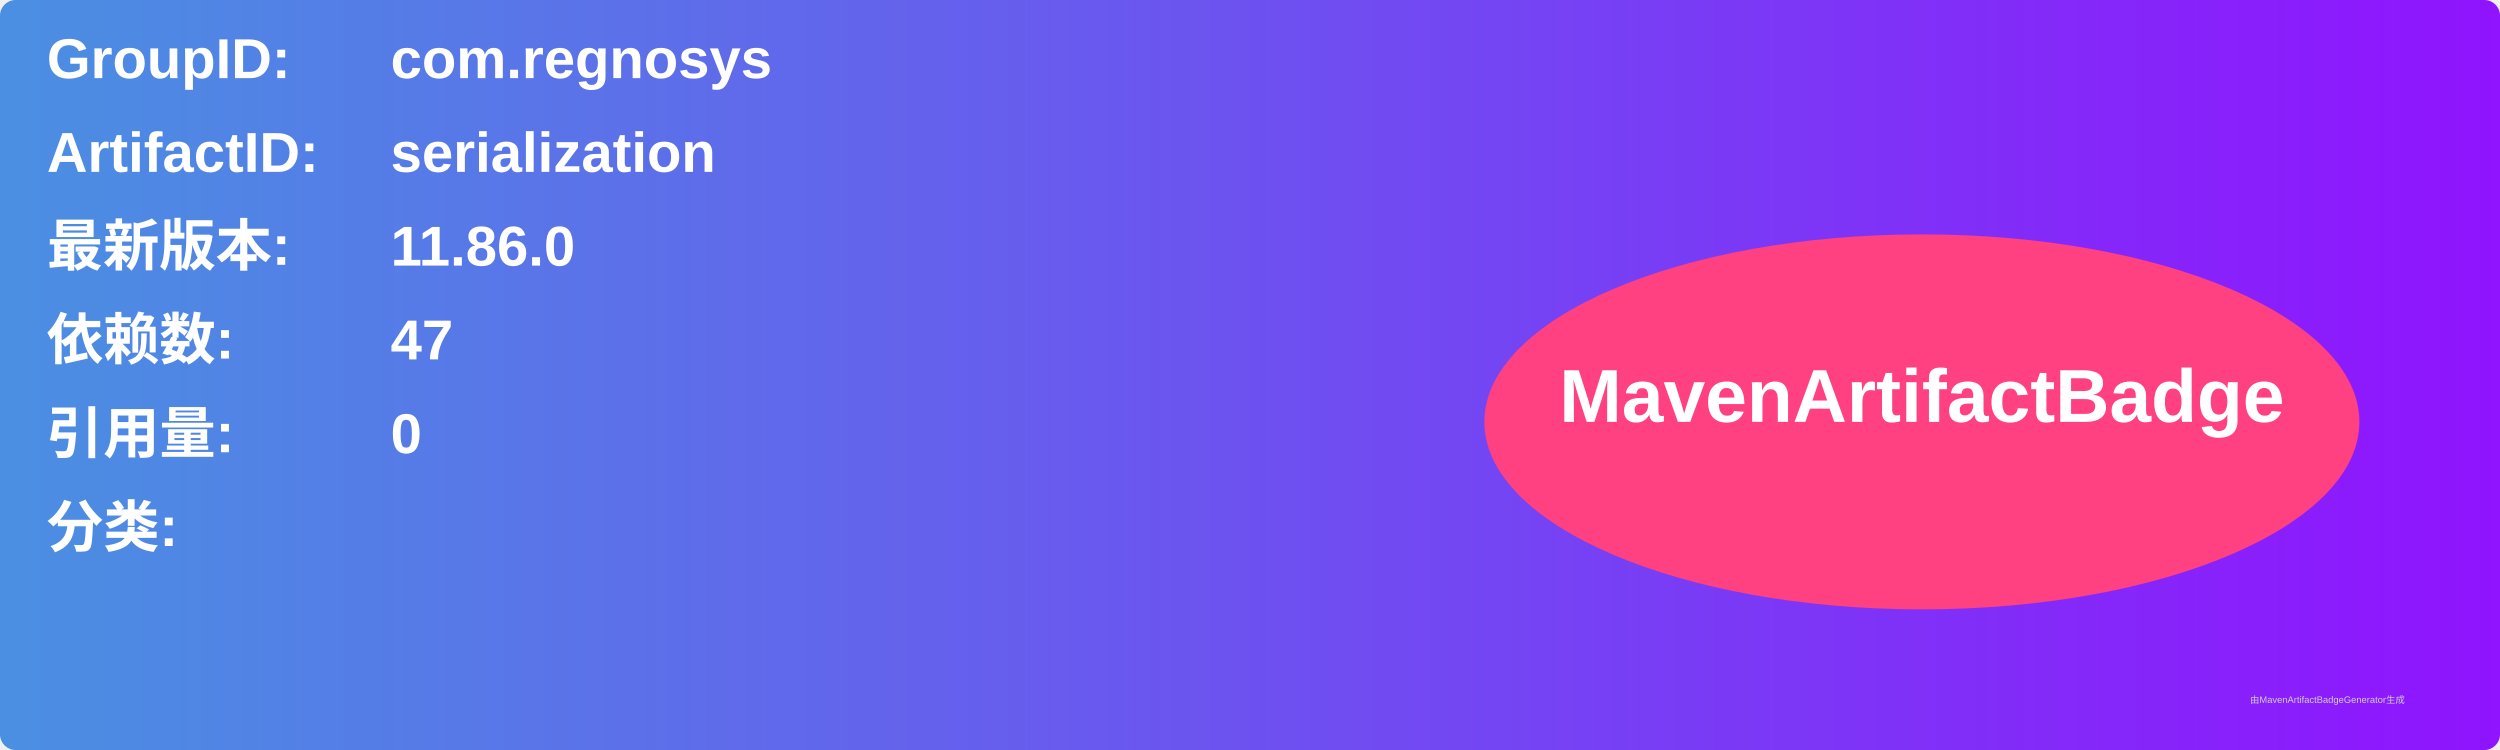
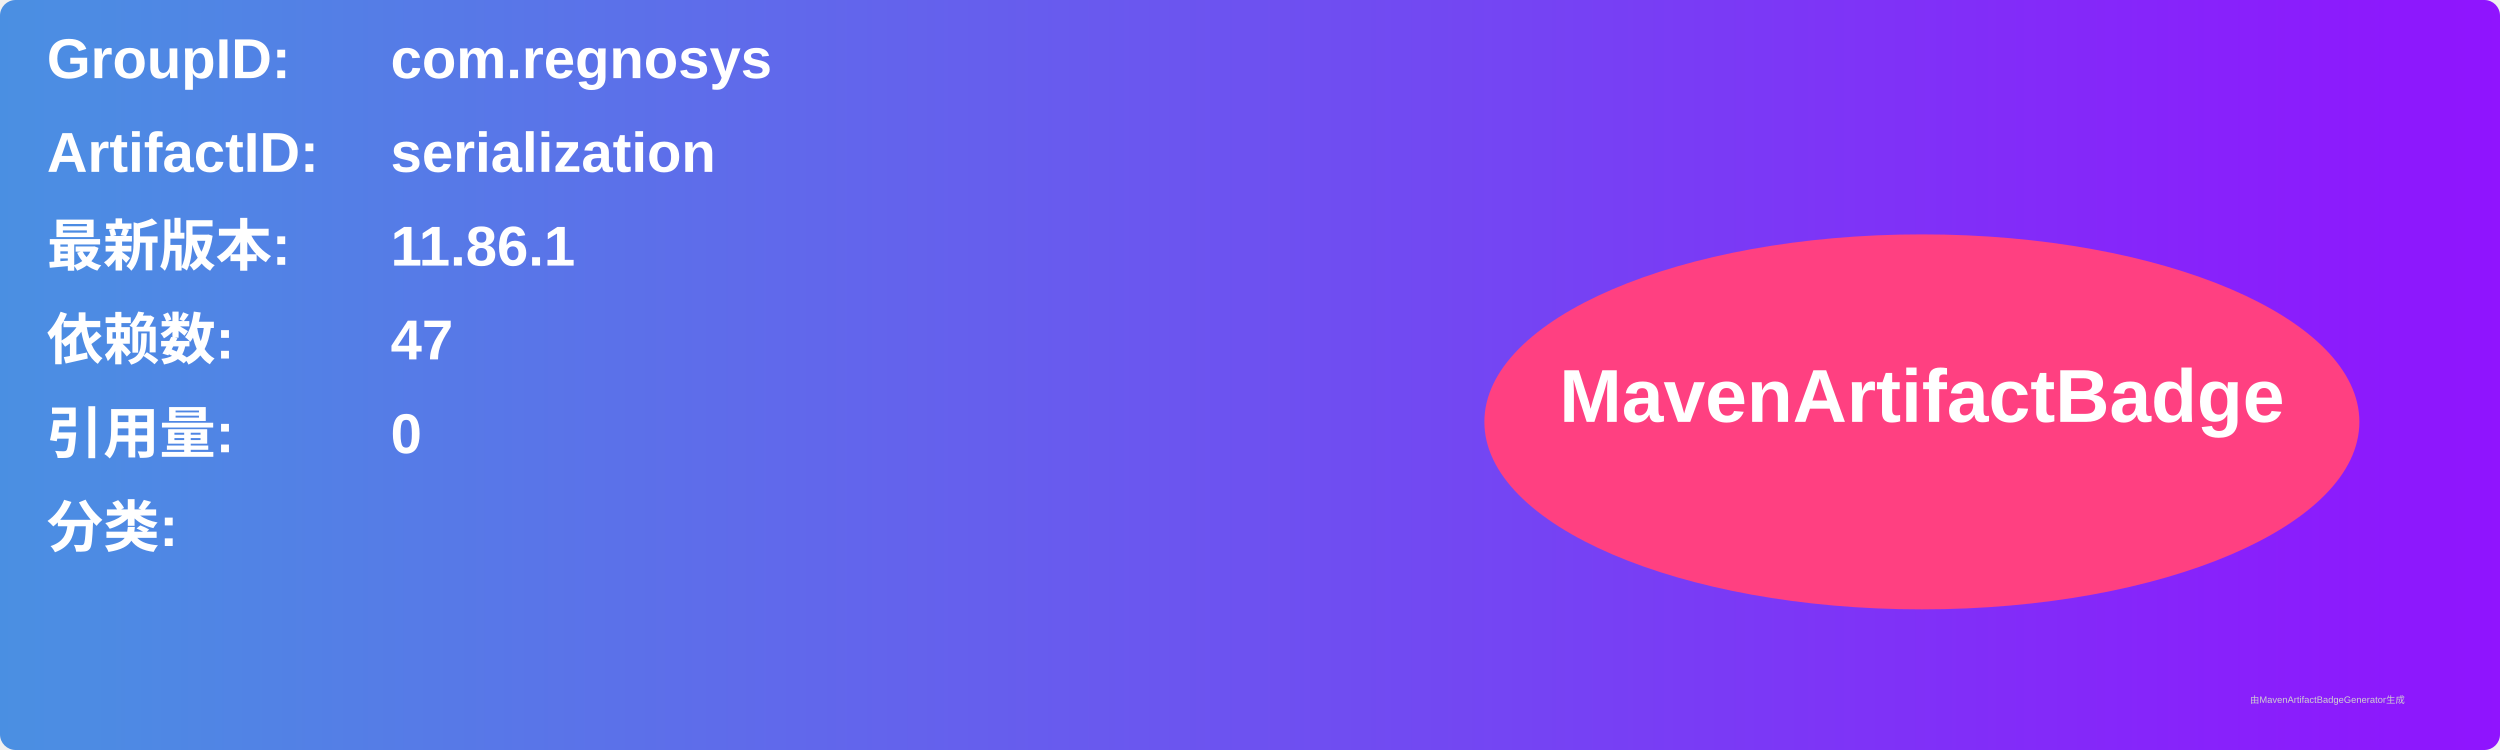
<svg xmlns="http://www.w3.org/2000/svg" width="800" height="240" viewBox="0 0 800 240">
  <linearGradient id="grad" x1="0%" y1="0%" x2="100%" y2="0%">
    <stop offset="0%" stop-color="#4a90e2" />
    <stop offset="100%" stop-color="#9013fe" />
  </linearGradient>
  <rect width="100%" height="100%" rx="5" ry="5" fill="url(#grad)" />
  <g transform="translate(15, 15)">
    <text x="0" y="10" font-family="Arial" font-size="18" fill="white" font-weight="bold" width="260">GroupID:</text>
    <text x="110" y="10" font-family="Arial" font-size="18" fill="white" font-weight="bold" width="460">com.regnosys</text>
    <text x="0" y="40" font-family="Arial" font-size="18" fill="white" font-weight="bold" width="260">ArtifactID:</text>
    <text x="110" y="40" font-family="Arial" font-size="18" fill="white" font-weight="bold" width="460">serialization</text>
    <text x="0" y="70" font-family="Arial" font-size="18" fill="white" font-weight="bold">最新版本:</text>
    <text x="110" y="70" font-family="Arial" font-size="18" fill="white" font-weight="bold">
-       <tspan font-weight="bold">11.86.0</tspan>
+       <tspan font-weight="bold">11.86.1</tspan>
    </text>
    <text x="0" y="100" font-family="Arial" font-size="18" fill="white" font-weight="bold">依赖数: </text>
    <text x="110" y="100" font-family="Arial" font-size="18" fill="white">
      <tspan font-weight="bold">47</tspan>
    </text>
    <text x="0" y="130" font-family="Arial" font-size="18" fill="white" font-weight="bold">引用量: </text>
    <text x="110" y="130" font-family="Arial" font-size="18" fill="white">
      <tspan font-weight="bold">0</tspan>
    </text>
    <text x="0" y="160" font-family="Arial" font-size="18" fill="white" font-weight="bold">分类:</text>
    <text x="10" y="190" font-family="Arial" font-size="10" fill="white">
      <tspan font-weight="bold" />
    </text>
    <ellipse cx="600" cy="120" rx="140" ry="60" fill="#ff4081" />
    <text x="600" y="120" text-anchor="middle" font-family="Arial" font-size="24" fill="white" font-weight="bold">MavenArtifactBadge</text>
  </g>
  <text x="720" y="225" font-family="Arial" font-size="3" fill="#d0d0d0">由MavenArtifactBadgeGenerator生成</text>
</svg>
